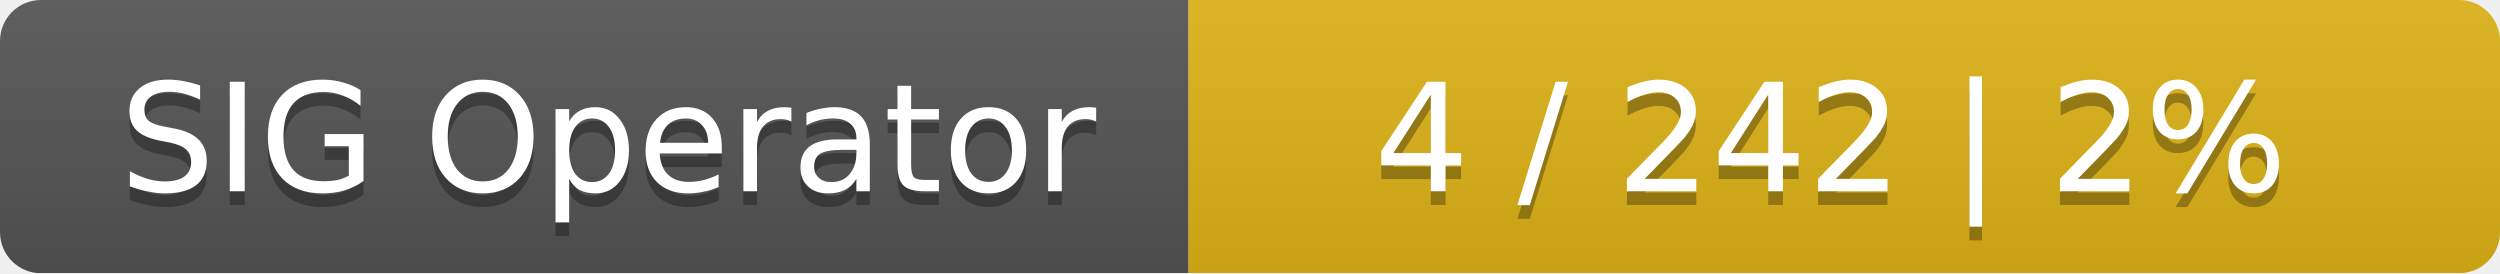
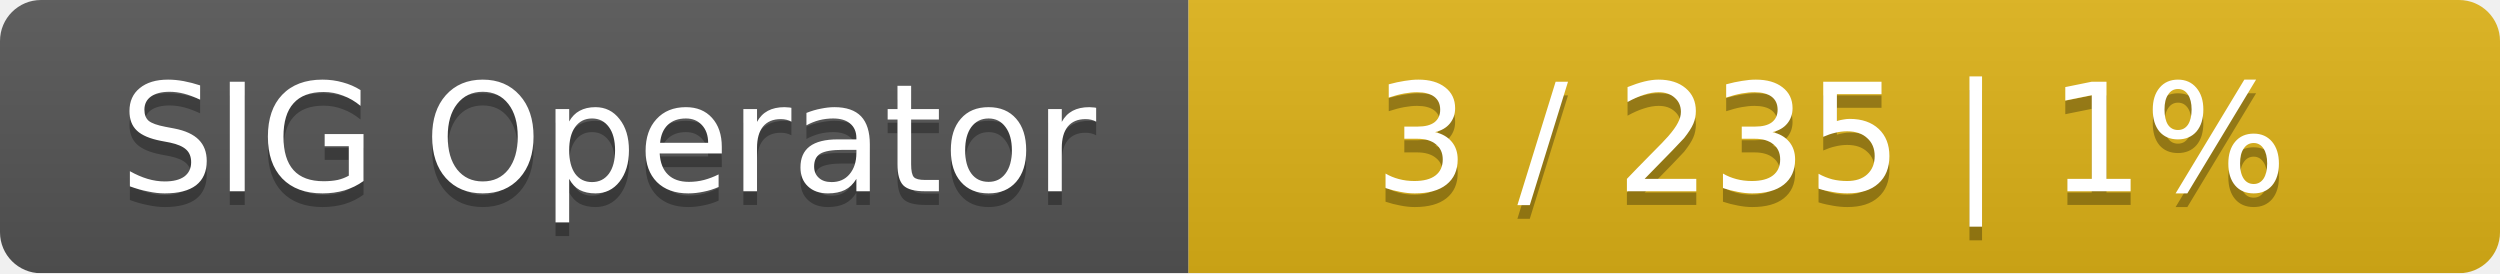
<svg xmlns="http://www.w3.org/2000/svg" width="183" height="20">
  <linearGradient id="smooth" x2="0" y2="100%">
    <stop offset="0" stop-color="#bbb" stop-opacity=".1" />
    <stop offset="1" stop-opacity=".1" />
  </linearGradient>
  <mask id="round">
    <rect width="183" height="20" rx="3" fill="#fff" />
  </mask>
  <g mask="url(#round)">
    <rect width="87" height="20" fill="#555" />
    <rect x="87" width="96" height="20" fill="#dfb317" />
    <rect width="183" height="20" fill="url(#smooth)" />
  </g>
  <g fill="#fff" text-anchor="middle" font-family="DejaVu Sans,Verdana,Geneva,sans-serif" font-size="11">
    <text x="44.5" y="15" fill="#010101" fill-opacity=".3">SIG Operator</text>
    <text x="44.5" y="14">SIG Operator</text>
-     <text x="134" y="15" fill="#010101" fill-opacity=".3">4 / 242    |    2%</text>
-     <text x="134" y="14">4 / 242    |    2%</text>
+     <text x="134" y="15" fill="#010101" fill-opacity=".3">3 / 235    |    1%</text>
+     <text x="134" y="14">3 / 235    |    1%</text>
  </g>
</svg>
